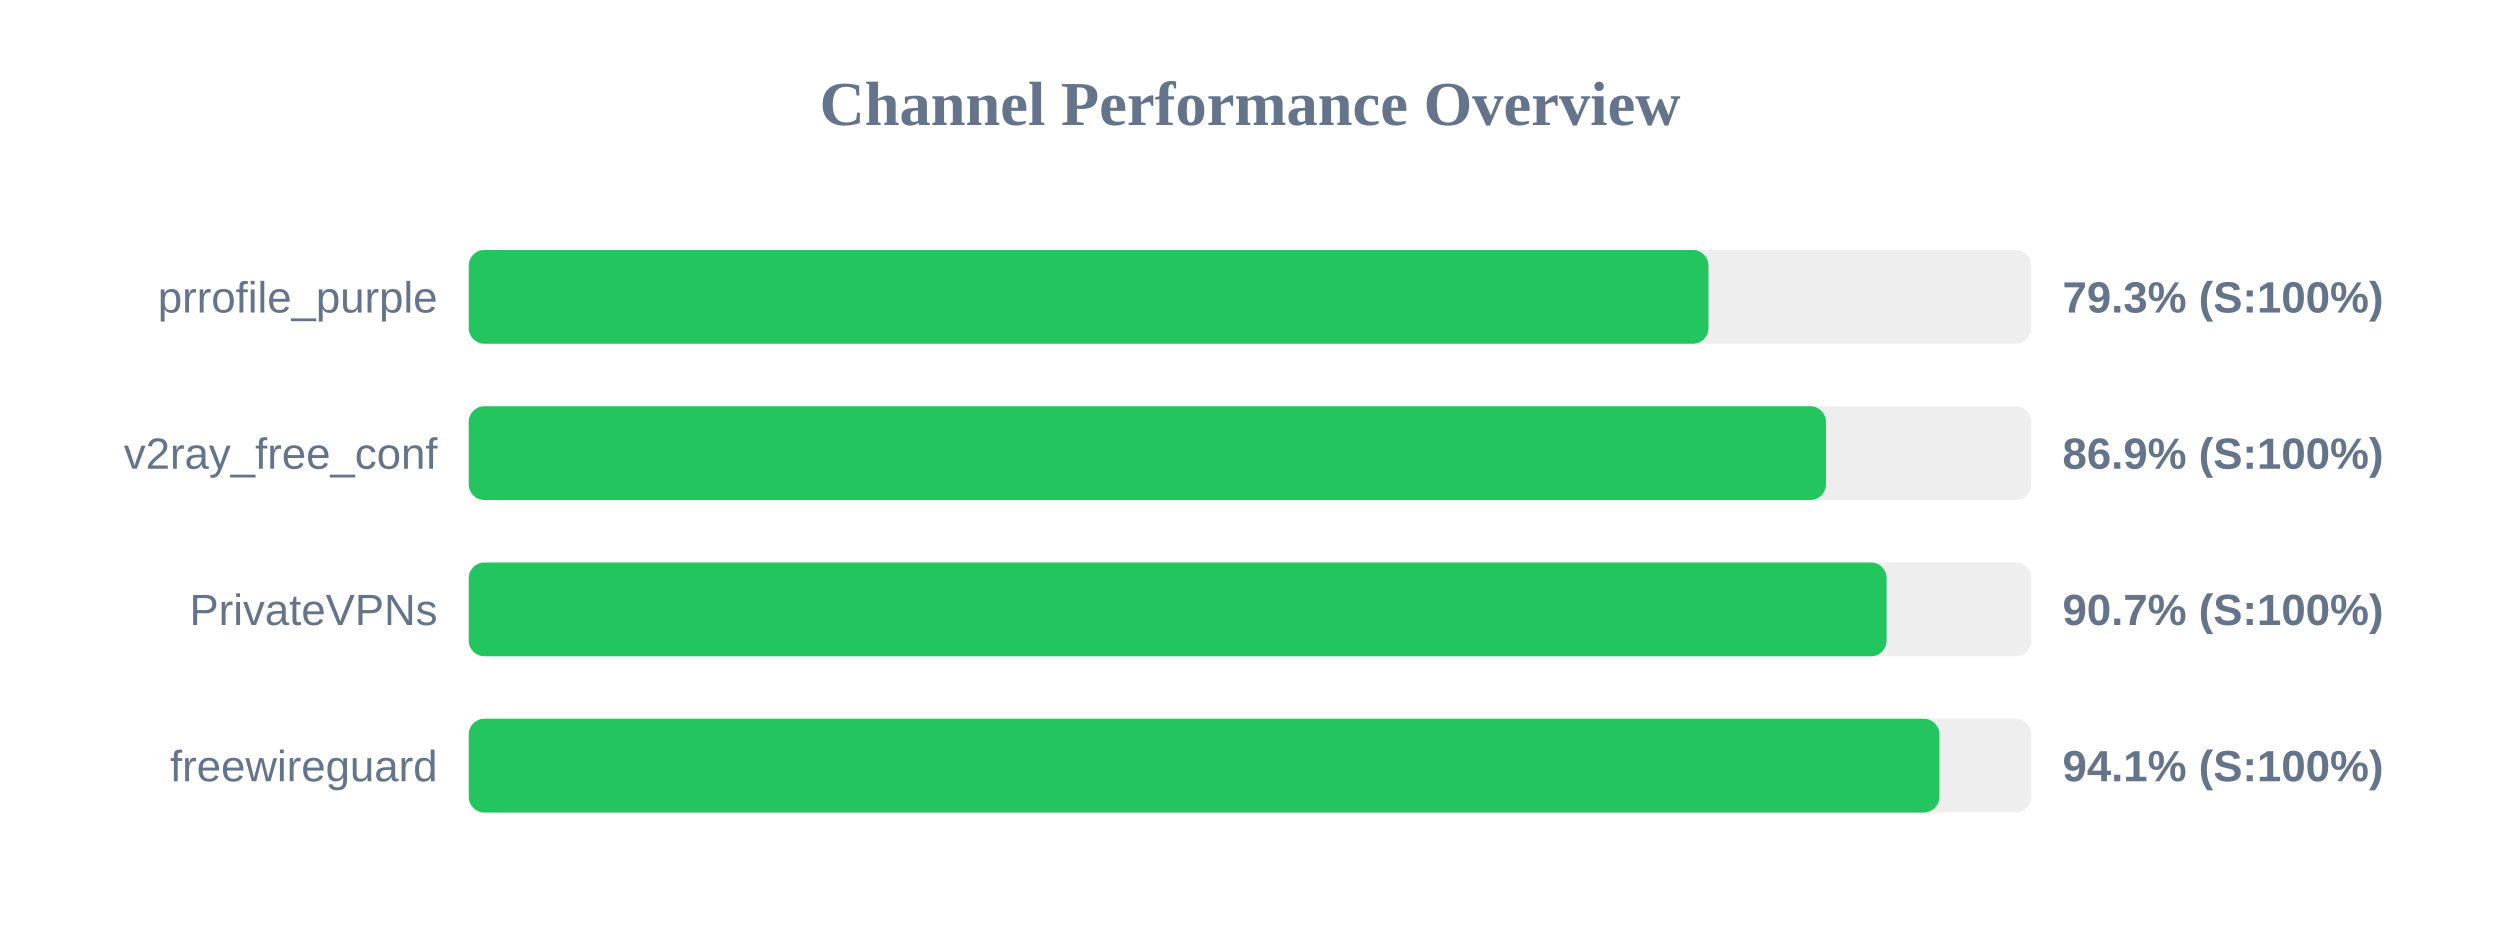
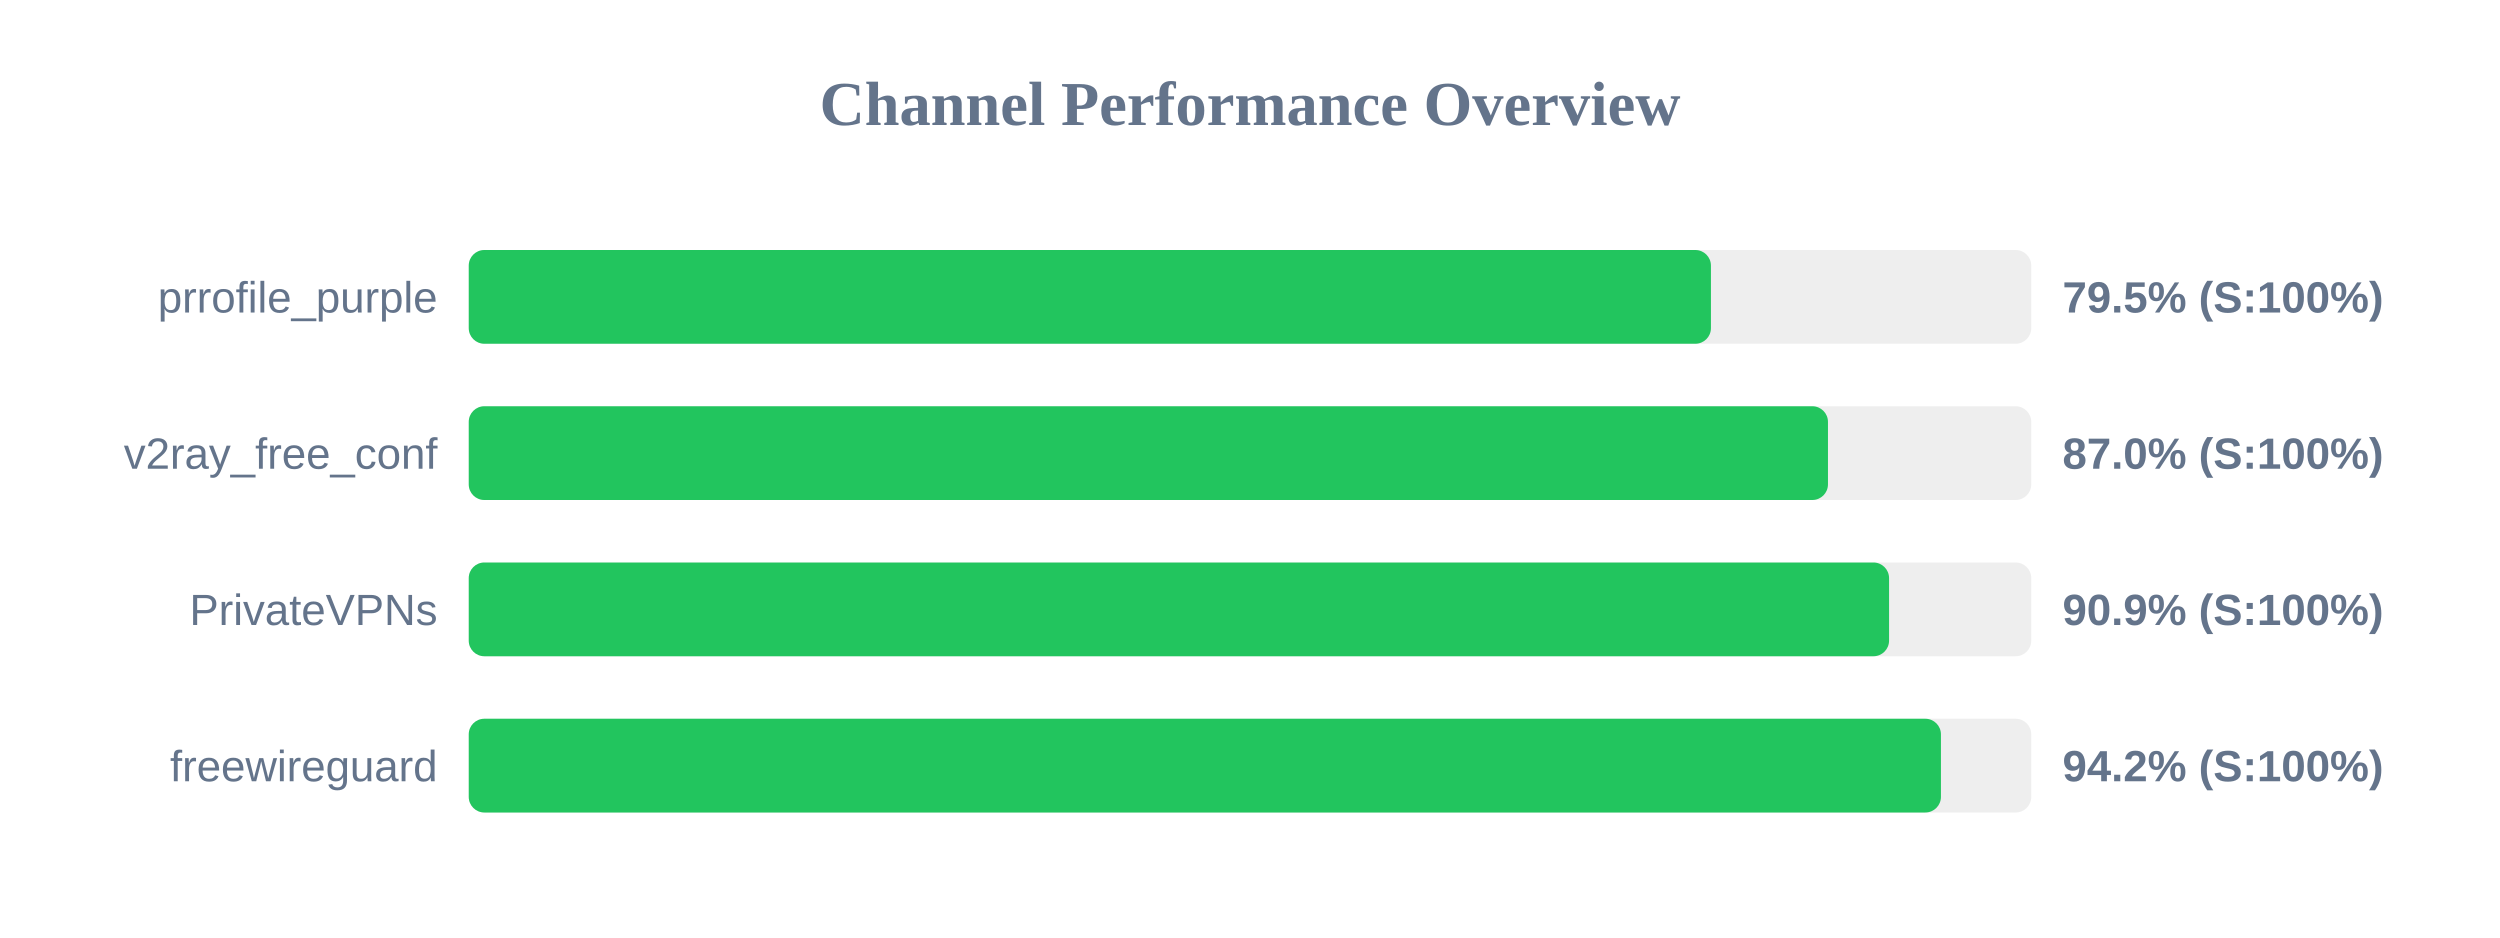
<svg xmlns="http://www.w3.org/2000/svg" width="800" height="300" version="1.1">
  <style>
        .row { font: 14px Arial; fill: #64748b; }
        .score { font: bold 14px Arial; fill: #64748b; }
    </style>
  <text x="400" y="40" text-anchor="middle" font-size="20px" font-weight="bold" fill="#64748b">Channel Performance Overview</text>
  <rect x="150" y="80" width="500" height="30" fill="#eee" rx="5" />
-   <rect x="150" y="80" width="396.7" height="30" fill="#22c55e" rx="5" />
+   <rect x="150" y="80" width="397.5" height="30" fill="#22c55e" rx="5" />
  <text x="140" y="100" text-anchor="end" class="row">prrofile_purple</text>
-   <text x="660" y="100" text-anchor="start" class="score">79.3% (S:100%)</text>
+   <text x="660" y="100" text-anchor="start" class="score">79.5% (S:100%)</text>
  <rect x="150" y="130" width="500" height="30" fill="#eee" rx="5" />
-   <rect x="150" y="130" width="434.3" height="30" fill="#22c55e" rx="5" />
+   <rect x="150" y="130" width="434.95" height="30" fill="#22c55e" rx="5" />
  <text x="140" y="150" text-anchor="end" class="row">v2ray_free_conf</text>
-   <text x="660" y="150" text-anchor="start" class="score">86.9% (S:100%)</text>
+   <text x="660" y="150" text-anchor="start" class="score">87.0% (S:100%)</text>
  <rect x="150" y="180" width="500" height="30" fill="#eee" rx="5" />
-   <rect x="150" y="180" width="453.7" height="30" fill="#22c55e" rx="5" />
+   <rect x="150" y="180" width="454.5" height="30" fill="#22c55e" rx="5" />
  <text x="140" y="200" text-anchor="end" class="row">PrivateVPNs</text>
-   <text x="660" y="200" text-anchor="start" class="score">90.7% (S:100%)</text>
+   <text x="660" y="200" text-anchor="start" class="score">90.9% (S:100%)</text>
  <rect x="150" y="230" width="500" height="30" fill="#eee" rx="5" />
-   <rect x="150" y="230" width="470.6" height="30" fill="#22c55e" rx="5" />
+   <rect x="150" y="230" width="471.1" height="30" fill="#22c55e" rx="5" />
  <text x="140" y="250" text-anchor="end" class="row">freewireguard</text>
-   <text x="660" y="250" text-anchor="start" class="score">94.1% (S:100%)</text>
+   <text x="660" y="250" text-anchor="start" class="score">94.2% (S:100%)</text>
</svg>
